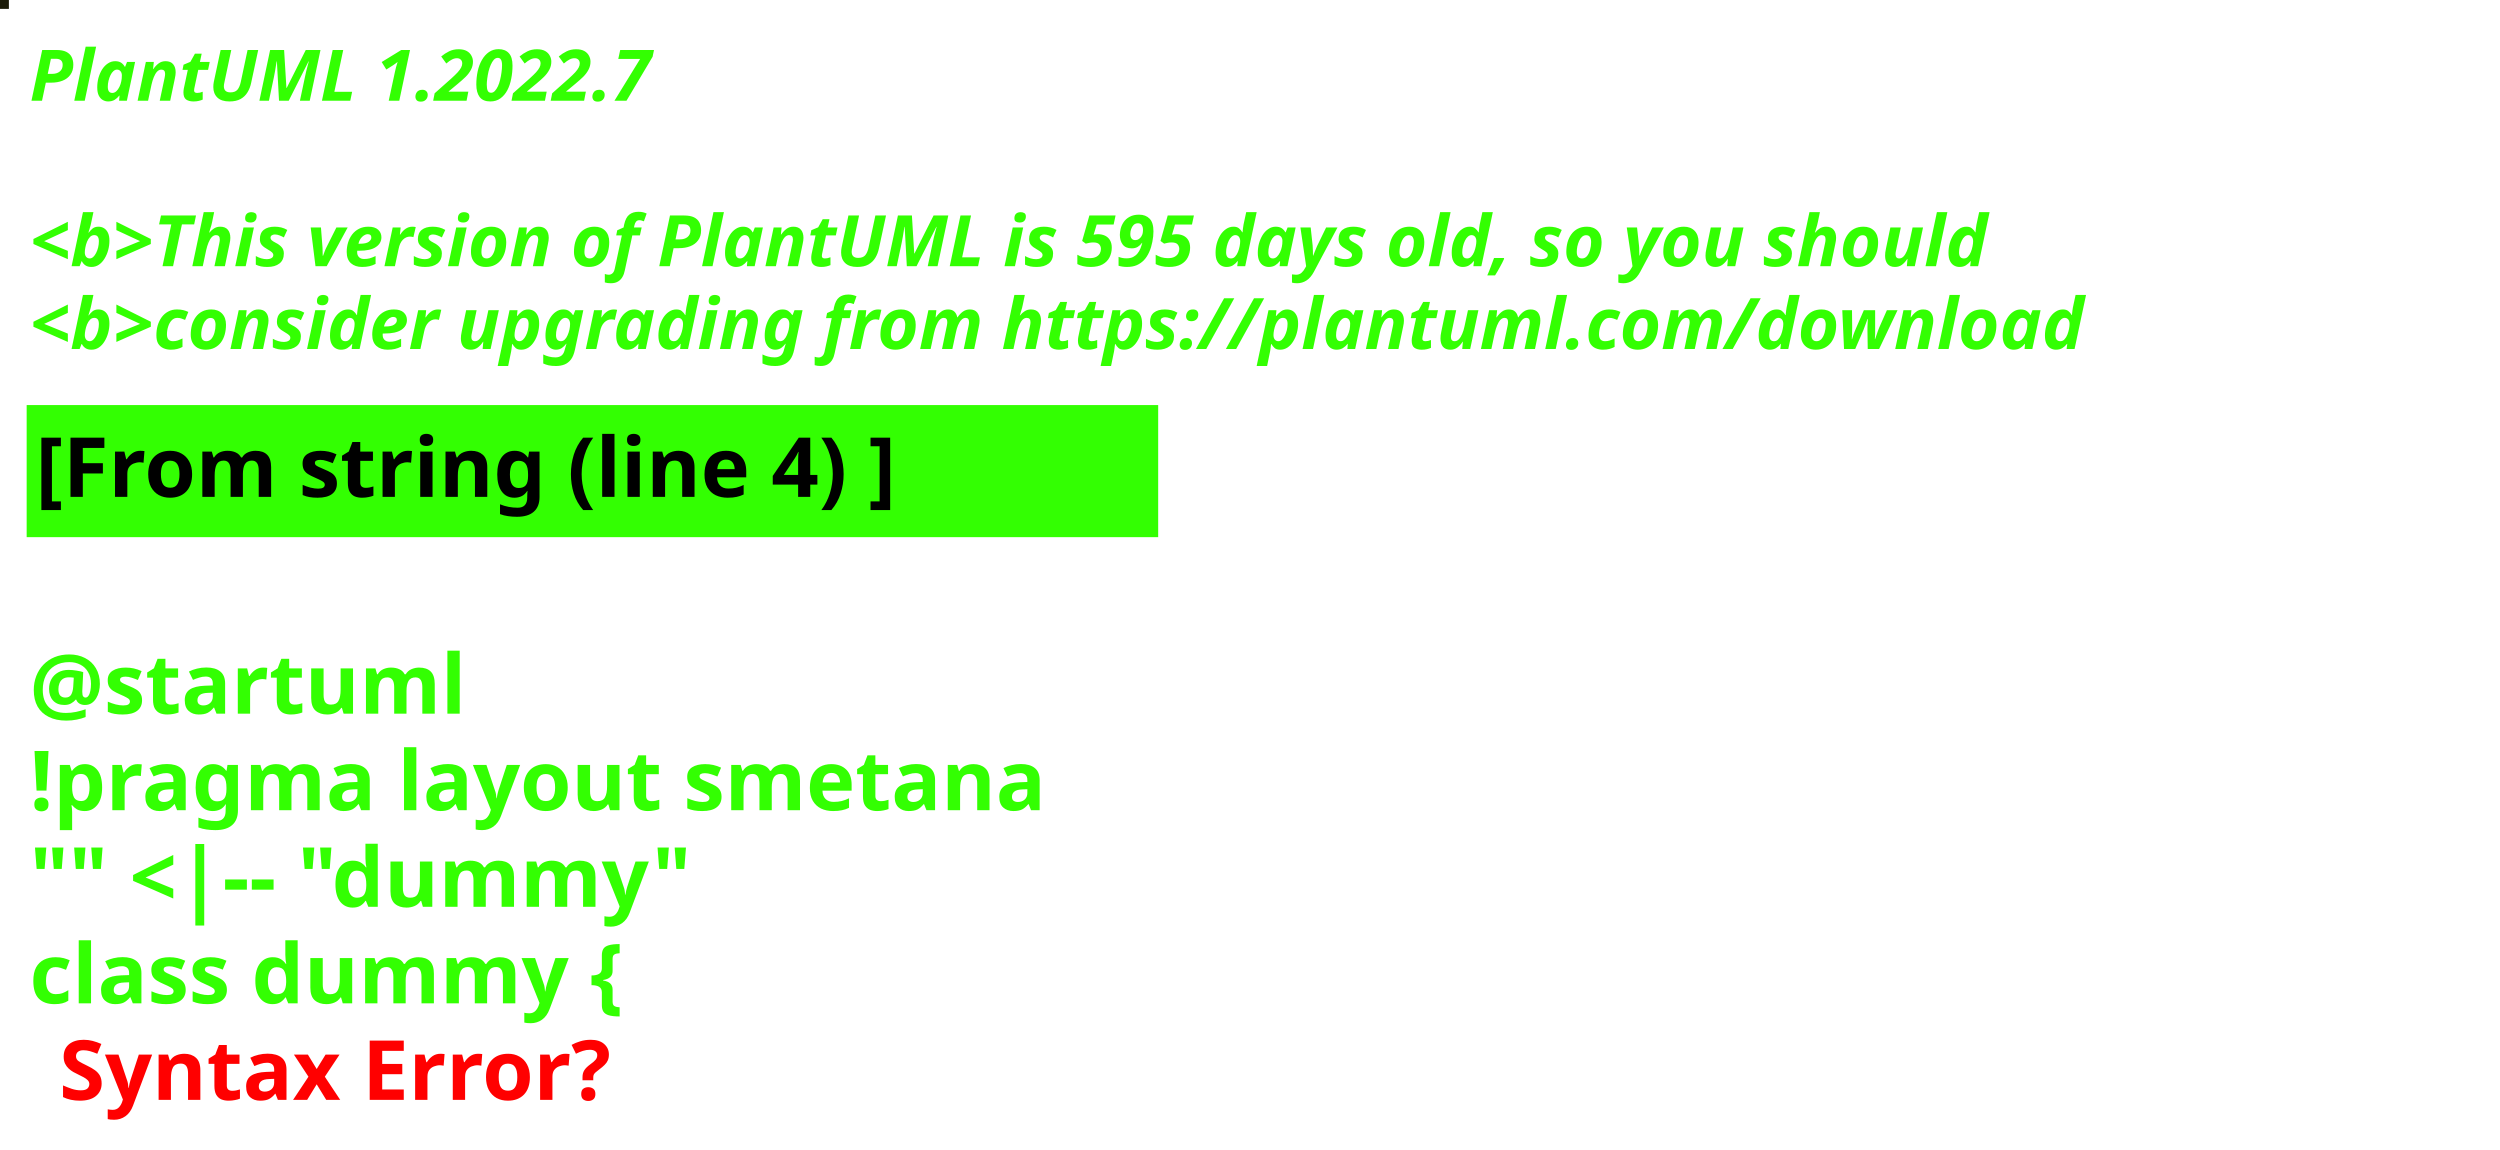
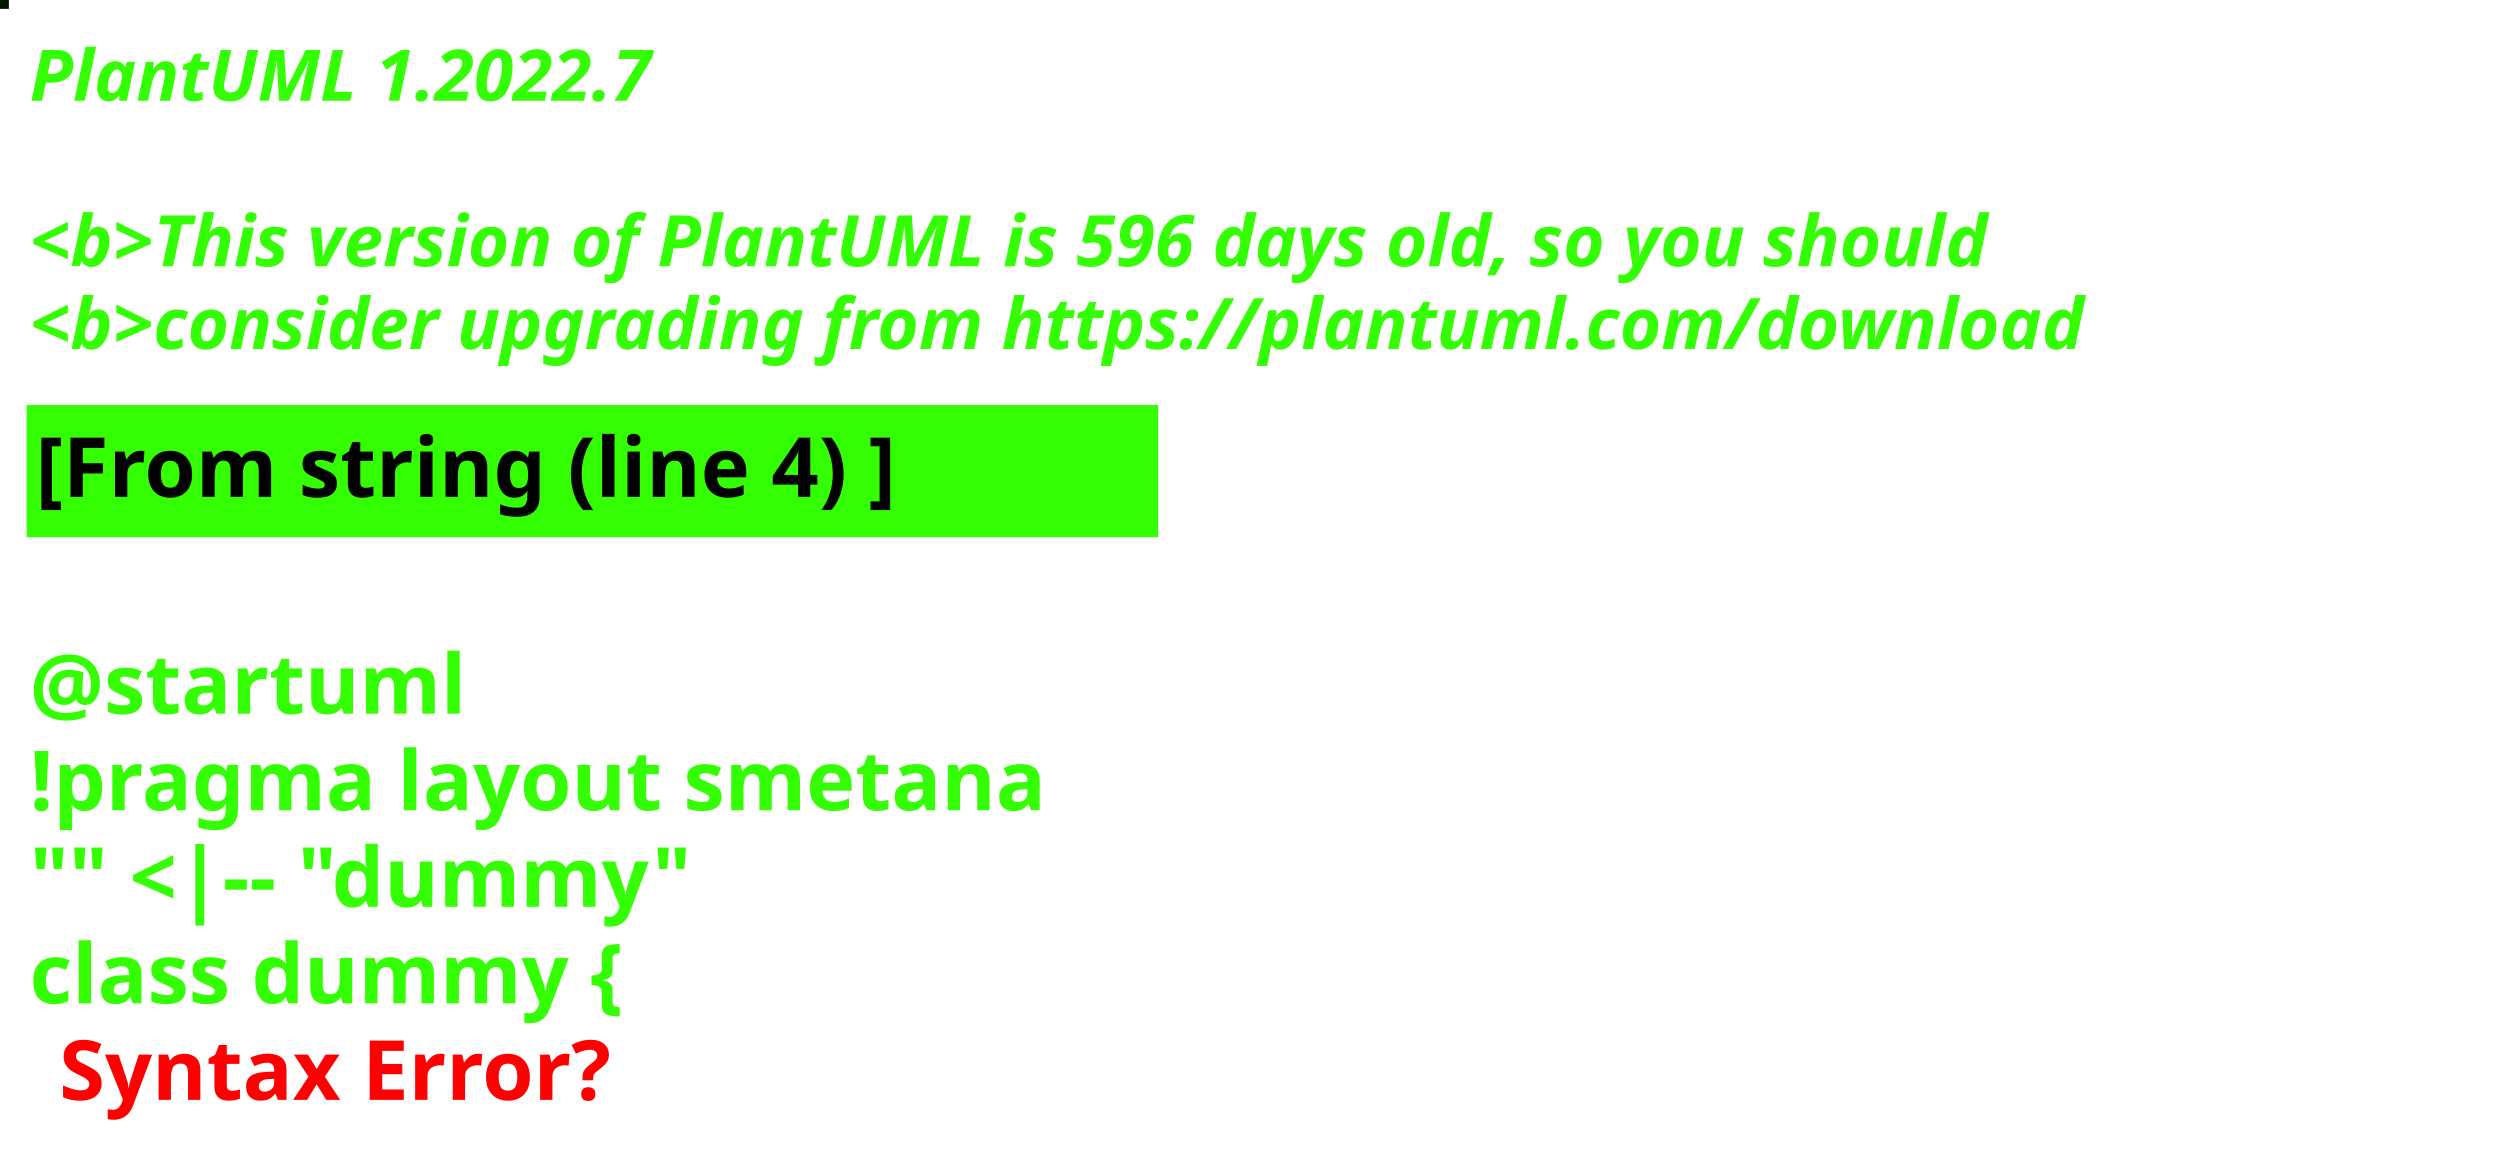
<svg xmlns="http://www.w3.org/2000/svg" contentStyleType="text/css" height="194px" preserveAspectRatio="none" style="width:422px;height:194px;background:#000000;" version="1.1" viewBox="0 0 422 194" width="422px" zoomAndPan="magnify">
  <defs />
  <g>
-     <rect fill="#1C1C09" height="1" style="stroke:#1C1C09;stroke-width:1.0;" width="1" x="0" y="0" />
+     <rect fill="#021702" height="1" style="stroke:#021702;stroke-width:1.0;" width="1" x="0" y="0" />
    <text fill="#33FF02" font-family="sans-serif" font-size="12" font-style="italic" font-weight="bold" lengthAdjust="spacing" textLength="127" x="5" y="17">PlantUML 1.2022.7</text>
    <text fill="#33FF02" font-family="sans-serif" font-size="12" font-style="italic" font-weight="bold" lengthAdjust="spacing" textLength="4" x="5" y="30.969"> </text>
-     <text fill="#33FF02" font-family="sans-serif" font-size="12" font-style="italic" font-weight="bold" lengthAdjust="spacing" textLength="399" x="5" y="44.938">&lt;b&gt;This version of PlantUML is 595 days old, so you should</text>
+     <text fill="#33FF02" font-family="sans-serif" font-size="12" font-style="italic" font-weight="bold" lengthAdjust="spacing" textLength="399" x="5" y="44.938">&lt;b&gt;This version of PlantUML is 596 days old, so you should</text>
    <text fill="#33FF02" font-family="sans-serif" font-size="12" font-style="italic" font-weight="bold" lengthAdjust="spacing" textLength="408" x="5" y="58.906">&lt;b&gt;consider upgrading from https://plantuml.com/download</text>
    <rect fill="#33FF02" height="21.297" style="stroke:#33FF02;stroke-width:1.0;" width="190" x="5" y="68.875" />
    <text fill="#000000" font-family="sans-serif" font-size="14" font-weight="bold" lengthAdjust="spacing" textLength="168" x="6" y="83.875">[From string (line 4) ]</text>
    <text fill="#33FF02" font-family="sans-serif" font-size="14" font-weight="bold" lengthAdjust="spacing" textLength="5" x="5" y="104.172"> </text>
    <text fill="#33FF02" font-family="sans-serif" font-size="14" font-weight="bold" lengthAdjust="spacing" textLength="79" x="5" y="120.469">@startuml</text>
    <text fill="#33FF02" font-family="sans-serif" font-size="14" font-weight="bold" lengthAdjust="spacing" textLength="190" x="5" y="136.766">!pragma layout smetana</text>
    <text fill="#33FF02" font-family="sans-serif" font-size="14" font-weight="bold" lengthAdjust="spacing" textLength="124" x="5" y="153.062">"" &lt;|-- "dummy"</text>
    <text fill="#33FF02" font-family="sans-serif" font-size="14" font-weight="bold" lengthAdjust="spacing" text-decoration="wavy underline" textLength="117" x="5" y="169.359">class dummy {</text>
    <text fill="#FF0000" font-family="sans-serif" font-size="14" font-weight="bold" lengthAdjust="spacing" textLength="106" x="10" y="185.656">Syntax Error?</text>
  </g>
</svg>
